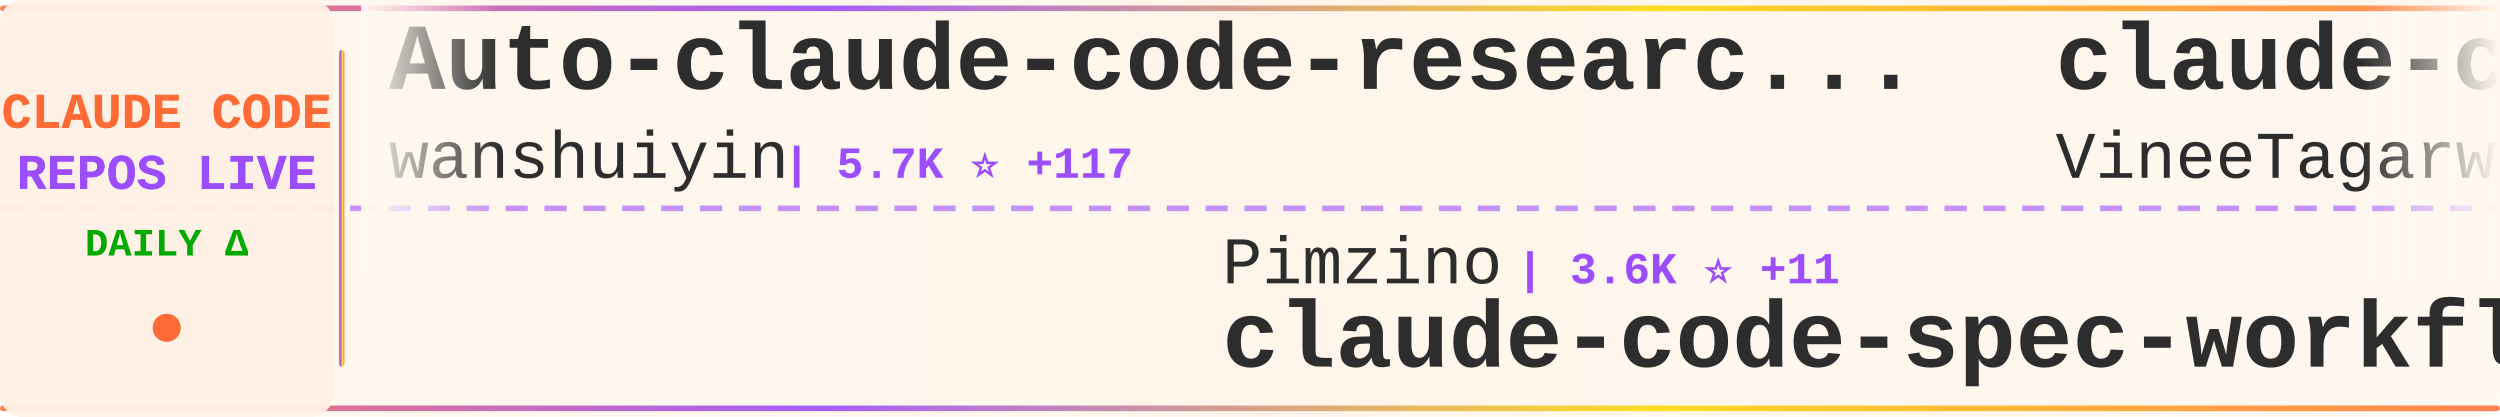
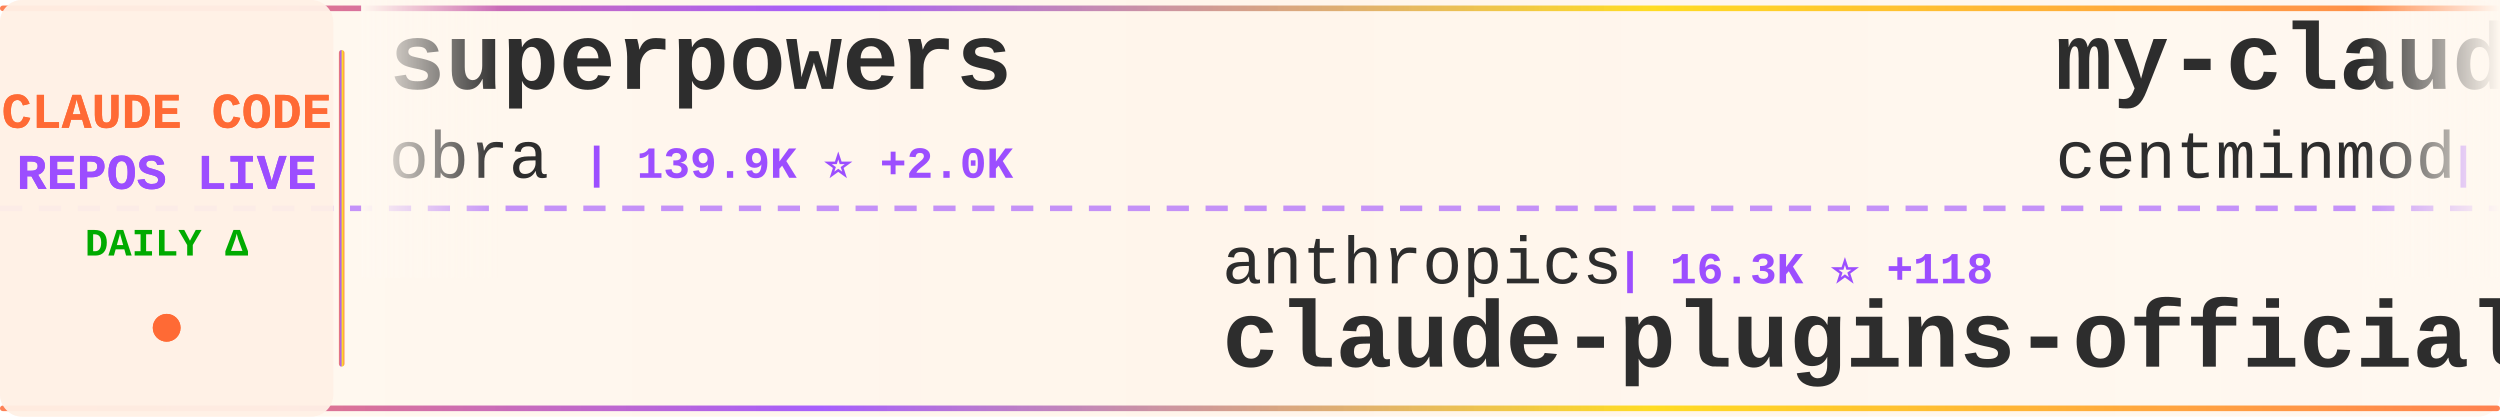
<svg xmlns="http://www.w3.org/2000/svg" width="900" height="150">
  <defs>
    <linearGradient id="tickerBg" x1="0%" y1="0%" x2="100%" y2="0%">
      <stop offset="0%" style="stop-color:#fff8f0;stop-opacity:0.98" />
      <stop offset="50%" style="stop-color:#fff5eb;stop-opacity:1" />
      <stop offset="100%" style="stop-color:#fff8f0;stop-opacity:0.98" />
    </linearGradient>
    <linearGradient id="borderGrad" x1="0%" y1="0%" x2="100%" y2="0%">
      <stop offset="0%" style="stop-color:#FF6B35;stop-opacity:0.85">
        <animate attributeName="stop-opacity" values="0.85;1;0.85" dur="2s" repeatCount="indefinite" />
      </stop>
      <stop offset="33%" style="stop-color:#9C4EFF;stop-opacity:0.9">
        <animate attributeName="stop-opacity" values="0.9;1;0.9" dur="2.2s" repeatCount="indefinite" />
      </stop>
      <stop offset="66%" style="stop-color:#FFD700;stop-opacity:0.85">
        <animate attributeName="stop-opacity" values="0.85;1;0.85" dur="1.8s" repeatCount="indefinite" />
      </stop>
      <stop offset="100%" style="stop-color:#FF6B35;stop-opacity:0.85">
        <animate attributeName="stop-opacity" values="0.85;1;0.85" dur="2s" repeatCount="indefinite" />
      </stop>
    </linearGradient>
    <filter id="textGlow">
      <feGaussianBlur stdDeviation="0.15" result="coloredBlur" />
      <feMerge>
        <feMergeNode in="coloredBlur" />
        <feMergeNode in="SourceGraphic" />
      </feMerge>
    </filter>
    <filter id="metricGlow">
      <feGaussianBlur stdDeviation="0.2" result="coloredBlur" />
      <feMerge>
        <feMergeNode in="coloredBlur" />
        <feMergeNode in="SourceGraphic" />
      </feMerge>
    </filter>
    <linearGradient id="leftFade" x1="0%" y1="0%" x2="100%" y2="0%">
      <stop offset="0%" style="stop-color:#fff8f0;stop-opacity:1" />
      <stop offset="100%" style="stop-color:#fff8f0;stop-opacity:0" />
    </linearGradient>
    <linearGradient id="rightFade" x1="0%" y1="0%" x2="100%" y2="0%">
      <stop offset="0%" style="stop-color:#fff8f0;stop-opacity:0" />
      <stop offset="100%" style="stop-color:#fff8f0;stop-opacity:1" />
    </linearGradient>
  </defs>
  <rect width="900" height="150" fill="url(#tickerBg)" rx="8" />
  <rect x="0" y="2" width="900" height="2" fill="url(#borderGrad)" rx="1" />
  <rect x="0" y="146" width="900" height="2" fill="url(#borderGrad)" rx="1" />
  <line x1="0" y1="75" x2="900" y2="75" stroke="#9C4EFF" stroke-width="2" stroke-dasharray="8 6" opacity="0.6" />
  <rect x="0" y="0" width="120" height="150" fill="#fff0e6" opacity="0.95" rx="8" />
  <text x="60" y="46" font-family="'Courier New', monospace" font-size="18" font-weight="bold" fill="#FF6B35" text-anchor="middle" filter="url(#textGlow)">
    CLAUDE CODE
  </text>
  <text x="60" y="68" font-family="'Courier New', monospace" font-size="18" font-weight="bold" fill="#9C4EFF" text-anchor="middle" filter="url(#textGlow)">
    REPOS LIVE
  </text>
  <text x="60" y="92" font-family="'Courier New', monospace" font-size="14" font-weight="bold" fill="#00aa00" text-anchor="middle">
    DAILY Δ
  </text>
  <circle cx="60" cy="118" r="5" fill="#FF6B35" filter="url(#metricGlow)">
    <animate attributeName="r" values="4;6;4" dur="1.5s" repeatCount="indefinite" />
    <animate attributeName="opacity" values="0.6;1;0.6" dur="1.5s" repeatCount="indefinite" />
  </circle>
  <rect x="122" y="18" width="2" height="114" fill="url(#borderGrad)" rx="1" />
  <clipPath id="tickerClip">
    <rect x="130" y="0" width="770" height="150" />
  </clipPath>
  <g clip-path="url(#tickerClip)">
    <g id="tickerItems">
      <animateTransform attributeName="transform" attributeType="XML" type="translate" from="0 0" to="-3000 0" dur="54s" repeatCount="indefinite" />
      <g transform="translate(0, 0)">
-         <text x="140" y="32" font-family="'Courier New', monospace" font-size="34" font-weight="bold" fill="#2d2d2d">Auto-claude-code-researc...</text>
-         <text x="140" y="64" font-family="'Courier New', monospace" font-size="24" font-weight="normal" fill="#2d2d2d" opacity="1.0">wanshuiyin</text>
-         <text x="282" y="64" font-family="'Courier New', monospace" font-size="16" font-weight="bold" fill="#9C4EFF"> | 5.7K ⭐ +117</text>
+         <text x="140" y="32" font-family="'Courier New', monospace" font-size="34" font-weight="bold" fill="#2d2d2d">superpowers</text>
+         <text x="140" y="64" font-family="'Courier New', monospace" font-size="24" font-weight="normal" fill="#2d2d2d" opacity="1.0">obra</text>
+         <text x="210" y="64" font-family="'Courier New', monospace" font-size="16" font-weight="bold" fill="#9C4EFF"> | 139.9K ⭐ +2.0K</text>
      </g>
      <g transform="translate(300, 0)">
-         <text x="140" y="102" font-family="'Courier New', monospace" font-size="24" font-weight="normal" fill="#2d2d2d" opacity="1.0">Pimzino</text>
-         <text x="246" y="102" font-family="'Courier New', monospace" font-size="16" font-weight="bold" fill="#9C4EFF"> | 3.6K ⭐ +11</text>
-         <text x="140" y="132" font-family="'Courier New', monospace" font-size="34" font-weight="bold" fill="#2d2d2d">claude-code-spec-workflo...</text>
+         <text x="140" y="102" font-family="'Courier New', monospace" font-size="24" font-weight="normal" fill="#2d2d2d" opacity="1.0">anthropics</text>
+         <text x="282" y="102" font-family="'Courier New', monospace" font-size="16" font-weight="bold" fill="#9C4EFF"> | 16.3K ⭐ +118</text>
+         <text x="140" y="132" font-family="'Courier New', monospace" font-size="34" font-weight="bold" fill="#2d2d2d">claude-plugins-official</text>
      </g>
      <g transform="translate(600, 0)">
-         <text x="140" y="32" font-family="'Courier New', monospace" font-size="34" font-weight="bold" fill="#2d2d2d">claude-code</text>
-         <text x="140" y="64" font-family="'Courier New', monospace" font-size="24" font-weight="normal" fill="#2d2d2d" opacity="1.0">VineeTagarwaL-code</text>
-         <text x="378" y="64" font-family="'Courier New', monospace" font-size="16" font-weight="bold" fill="#9C4EFF"> | 260 ⭐ +2</text>
-       </g>
-       <g transform="translate(900, 0)">
-         <text x="140" y="102" font-family="'Courier New', monospace" font-size="24" font-weight="normal" fill="#2d2d2d" opacity="1.0">KimYx0207</text>
-         <text x="270" y="102" font-family="'Courier New', monospace" font-size="16" font-weight="bold" fill="#9C4EFF"> | 3.1K ⭐ +54</text>
-         <text x="140" y="132" font-family="'Courier New', monospace" font-size="34" font-weight="bold" fill="#2d2d2d">Claude-Code-x-OpenClaw-G...</text>
-       </g>
-       <g transform="translate(1200, 0)">
-         <text x="140" y="32" font-family="'Courier New', monospace" font-size="34" font-weight="bold" fill="#2d2d2d">claude-code-pm-course</text>
-         <text x="140" y="64" font-family="'Courier New', monospace" font-size="24" font-weight="normal" fill="#2d2d2d" opacity="1.0">carlvellotti</text>
-         <text x="306" y="64" font-family="'Courier New', monospace" font-size="16" font-weight="bold" fill="#9C4EFF"> | 1.8K ⭐ +6</text>
-       </g>
-       <g transform="translate(1500, 0)">
-         <text x="140" y="102" font-family="'Courier New', monospace" font-size="24" font-weight="normal" fill="#2d2d2d" opacity="1.0">musistudio</text>
-         <text x="282" y="102" font-family="'Courier New', monospace" font-size="16" font-weight="bold" fill="#9C4EFF"> | 31.7K ⭐ +82</text>
-         <text x="140" y="132" font-family="'Courier New', monospace" font-size="34" font-weight="bold" fill="#2d2d2d">claude-code-router</text>
-       </g>
-       <g transform="translate(1800, 0)">
        <text x="140" y="32" font-family="'Courier New', monospace" font-size="34" font-weight="bold" fill="#2d2d2d">my-claude-code-setup</text>
        <text x="140" y="64" font-family="'Courier New', monospace" font-size="24" font-weight="normal" fill="#2d2d2d" opacity="1.0">centminmod</text>
        <text x="282" y="64" font-family="'Courier New', monospace" font-size="16" font-weight="bold" fill="#9C4EFF"> | 2.2K ⭐ +7</text>
      </g>
+       <g transform="translate(900, 0)">
+         <text x="140" y="102" font-family="'Courier New', monospace" font-size="24" font-weight="normal" fill="#2d2d2d" opacity="1.0">rohitg00</text>
+         <text x="258" y="102" font-family="'Courier New', monospace" font-size="16" font-weight="bold" fill="#9C4EFF"> | 1.1K ⭐ +17</text>
+         <text x="140" y="132" font-family="'Courier New', monospace" font-size="34" font-weight="bold" fill="#2d2d2d">awesome-claude-code-tool...</text>
+       </g>
+       <g transform="translate(1200, 0)">
+         <text x="140" y="32" font-family="'Courier New', monospace" font-size="34" font-weight="bold" fill="#2d2d2d">CLIProxyAPI</text>
+         <text x="140" y="64" font-family="'Courier New', monospace" font-size="24" font-weight="normal" fill="#2d2d2d" opacity="1.0">router-for-me</text>
+         <text x="318" y="64" font-family="'Courier New', monospace" font-size="16" font-weight="bold" fill="#9C4EFF"> | 24.0K ⭐ +326</text>
+       </g>
+       <g transform="translate(1500, 0)">
+         <text x="140" y="102" font-family="'Courier New', monospace" font-size="24" font-weight="normal" fill="#2d2d2d" opacity="1.0">wanshuiyin</text>
+         <text x="282" y="102" font-family="'Courier New', monospace" font-size="16" font-weight="bold" fill="#9C4EFF"> | 5.8K ⭐ +108</text>
+         <text x="140" y="132" font-family="'Courier New', monospace" font-size="34" font-weight="bold" fill="#2d2d2d">Auto-claude-code-researc...</text>
+       </g>
+       <g transform="translate(1800, 0)">
+         <text x="140" y="32" font-family="'Courier New', monospace" font-size="34" font-weight="bold" fill="#2d2d2d">awesome-claude-code-suba...</text>
+         <text x="140" y="64" font-family="'Courier New', monospace" font-size="24" font-weight="normal" fill="#2d2d2d" opacity="1.0">VoltAgent</text>
+         <text x="270" y="64" font-family="'Courier New', monospace" font-size="16" font-weight="bold" fill="#9C4EFF"> | 16.6K ⭐ +118</text>
+       </g>
      <g transform="translate(2100, 0)">
-         <text x="140" y="102" font-family="'Courier New', monospace" font-size="24" font-weight="normal" fill="#2d2d2d" opacity="1.0">guanshan</text>
-         <text x="258" y="102" font-family="'Courier New', monospace" font-size="16" font-weight="bold" fill="#9C4EFF"> | 54 ⭐ +2</text>
-         <text x="140" y="132" font-family="'Courier New', monospace" font-size="34" font-weight="bold" fill="#2d2d2d">ClaudeCode</text>
+         <text x="140" y="102" font-family="'Courier New', monospace" font-size="24" font-weight="normal" fill="#2d2d2d" opacity="1.0">ghuntley</text>
+         <text x="258" y="102" font-family="'Courier New', monospace" font-size="16" font-weight="bold" fill="#9C4EFF"> | 968 ⭐ +3</text>
+         <text x="140" y="132" font-family="'Courier New', monospace" font-size="34" font-weight="bold" fill="#2d2d2d">claude-code-source-code-...</text>
      </g>
      <g transform="translate(2400, 0)">
-         <text x="140" y="32" font-family="'Courier New', monospace" font-size="34" font-weight="bold" fill="#2d2d2d">claude-code-rust</text>
-         <text x="140" y="64" font-family="'Courier New', monospace" font-size="24" font-weight="normal" fill="#2d2d2d" opacity="1.0">lorryjovens-hub</text>
-         <text x="342" y="64" font-family="'Courier New', monospace" font-size="16" font-weight="bold" fill="#9C4EFF"> | 1.2K ⭐ +43</text>
+         <text x="140" y="32" font-family="'Courier New', monospace" font-size="34" font-weight="bold" fill="#2d2d2d">claude-code</text>
+         <text x="140" y="64" font-family="'Courier New', monospace" font-size="24" font-weight="normal" fill="#2d2d2d" opacity="1.0">jarmuine</text>
+         <text x="258" y="64" font-family="'Courier New', monospace" font-size="16" font-weight="bold" fill="#9C4EFF"> | 1.9K ⭐ +31</text>
      </g>
      <g transform="translate(2700, 0)">
-         <text x="140" y="102" font-family="'Courier New', monospace" font-size="24" font-weight="normal" fill="#2d2d2d" opacity="1.0">mehmoodosman</text>
-         <text x="306" y="102" font-family="'Courier New', monospace" font-size="16" font-weight="bold" fill="#9C4EFF"> | 157 ⭐ +4</text>
-         <text x="140" y="132" font-family="'Courier New', monospace" font-size="34" font-weight="bold" fill="#2d2d2d">claude-code</text>
+         <text x="140" y="102" font-family="'Courier New', monospace" font-size="24" font-weight="normal" fill="#2d2d2d" opacity="1.0">Windy3f3f3f3f</text>
+         <text x="318" y="102" font-family="'Courier New', monospace" font-size="16" font-weight="bold" fill="#9C4EFF"> | 1.6K ⭐ +56</text>
+         <text x="140" y="132" font-family="'Courier New', monospace" font-size="34" font-weight="bold" fill="#2d2d2d">how-claude-code-works</text>
      </g>
      <g transform="translate(3000, 0)">
-         <text x="140" y="32" font-family="'Courier New', monospace" font-size="34" font-weight="bold" fill="#2d2d2d">Auto-claude-code-researc...</text>
-         <text x="140" y="64" font-family="'Courier New', monospace" font-size="24" font-weight="normal" fill="#2d2d2d" opacity="1.0">wanshuiyin</text>
-         <text x="282" y="64" font-family="'Courier New', monospace" font-size="16" font-weight="bold" fill="#9C4EFF"> | 5.7K ⭐ +117</text>
+         <text x="140" y="32" font-family="'Courier New', monospace" font-size="34" font-weight="bold" fill="#2d2d2d">superpowers</text>
+         <text x="140" y="64" font-family="'Courier New', monospace" font-size="24" font-weight="normal" fill="#2d2d2d" opacity="1.0">obra</text>
+         <text x="210" y="64" font-family="'Courier New', monospace" font-size="16" font-weight="bold" fill="#9C4EFF"> | 139.9K ⭐ +2.0K</text>
      </g>
      <g transform="translate(3300, 0)">
-         <text x="140" y="102" font-family="'Courier New', monospace" font-size="24" font-weight="normal" fill="#2d2d2d" opacity="1.0">Pimzino</text>
-         <text x="246" y="102" font-family="'Courier New', monospace" font-size="16" font-weight="bold" fill="#9C4EFF"> | 3.6K ⭐ +11</text>
-         <text x="140" y="132" font-family="'Courier New', monospace" font-size="34" font-weight="bold" fill="#2d2d2d">claude-code-spec-workflo...</text>
+         <text x="140" y="102" font-family="'Courier New', monospace" font-size="24" font-weight="normal" fill="#2d2d2d" opacity="1.0">anthropics</text>
+         <text x="282" y="102" font-family="'Courier New', monospace" font-size="16" font-weight="bold" fill="#9C4EFF"> | 16.3K ⭐ +118</text>
+         <text x="140" y="132" font-family="'Courier New', monospace" font-size="34" font-weight="bold" fill="#2d2d2d">claude-plugins-official</text>
      </g>
      <g transform="translate(3600, 0)">
-         <text x="140" y="32" font-family="'Courier New', monospace" font-size="34" font-weight="bold" fill="#2d2d2d">claude-code</text>
-         <text x="140" y="64" font-family="'Courier New', monospace" font-size="24" font-weight="normal" fill="#2d2d2d" opacity="1.0">VineeTagarwaL-code</text>
-         <text x="378" y="64" font-family="'Courier New', monospace" font-size="16" font-weight="bold" fill="#9C4EFF"> | 260 ⭐ +2</text>
+         <text x="140" y="32" font-family="'Courier New', monospace" font-size="34" font-weight="bold" fill="#2d2d2d">my-claude-code-setup</text>
+         <text x="140" y="64" font-family="'Courier New', monospace" font-size="24" font-weight="normal" fill="#2d2d2d" opacity="1.0">centminmod</text>
+         <text x="282" y="64" font-family="'Courier New', monospace" font-size="16" font-weight="bold" fill="#9C4EFF"> | 2.2K ⭐ +7</text>
      </g>
      <g transform="translate(3900, 0)">
-         <text x="140" y="102" font-family="'Courier New', monospace" font-size="24" font-weight="normal" fill="#2d2d2d" opacity="1.0">KimYx0207</text>
-         <text x="270" y="102" font-family="'Courier New', monospace" font-size="16" font-weight="bold" fill="#9C4EFF"> | 3.1K ⭐ +54</text>
-         <text x="140" y="132" font-family="'Courier New', monospace" font-size="34" font-weight="bold" fill="#2d2d2d">Claude-Code-x-OpenClaw-G...</text>
+         <text x="140" y="102" font-family="'Courier New', monospace" font-size="24" font-weight="normal" fill="#2d2d2d" opacity="1.0">rohitg00</text>
+         <text x="258" y="102" font-family="'Courier New', monospace" font-size="16" font-weight="bold" fill="#9C4EFF"> | 1.1K ⭐ +17</text>
+         <text x="140" y="132" font-family="'Courier New', monospace" font-size="34" font-weight="bold" fill="#2d2d2d">awesome-claude-code-tool...</text>
      </g>
    </g>
  </g>
  <rect x="130" y="0" width="50" height="100" fill="url(#leftFade)" />
  <rect x="850" y="0" width="50" height="100" fill="url(#rightFade)" />
</svg>
